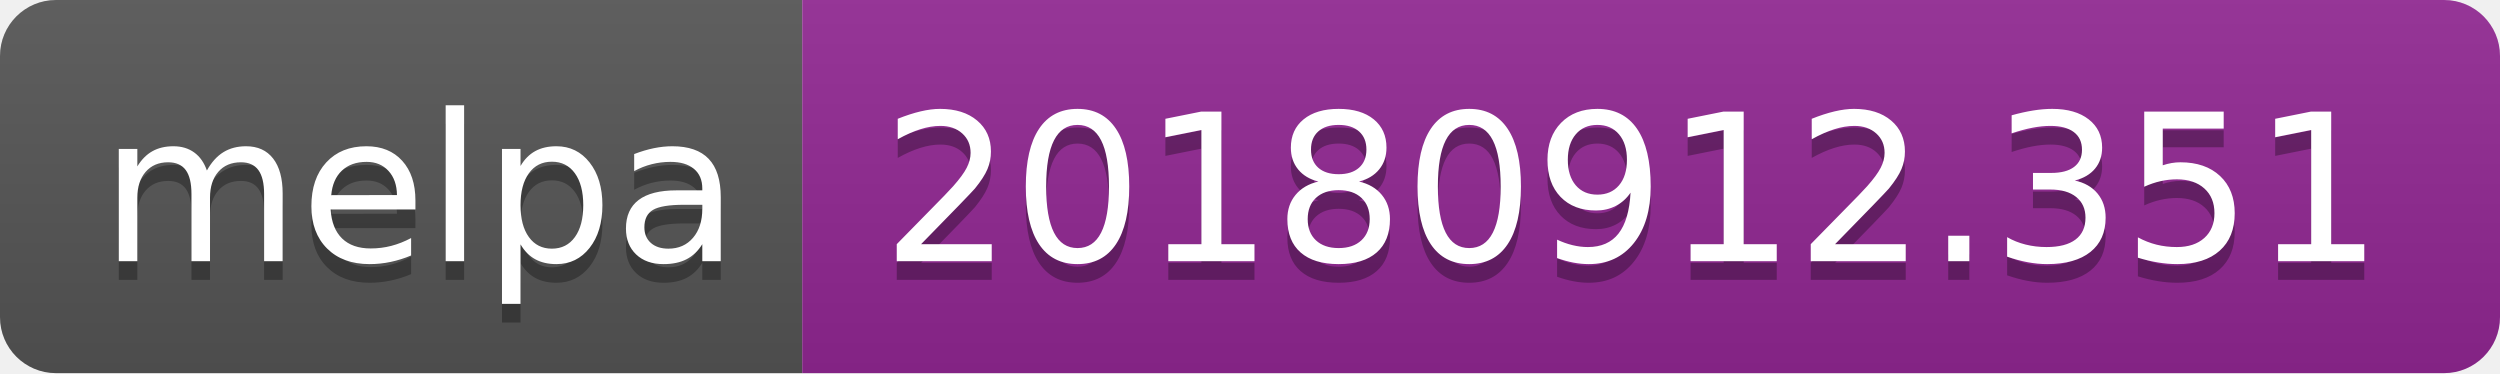
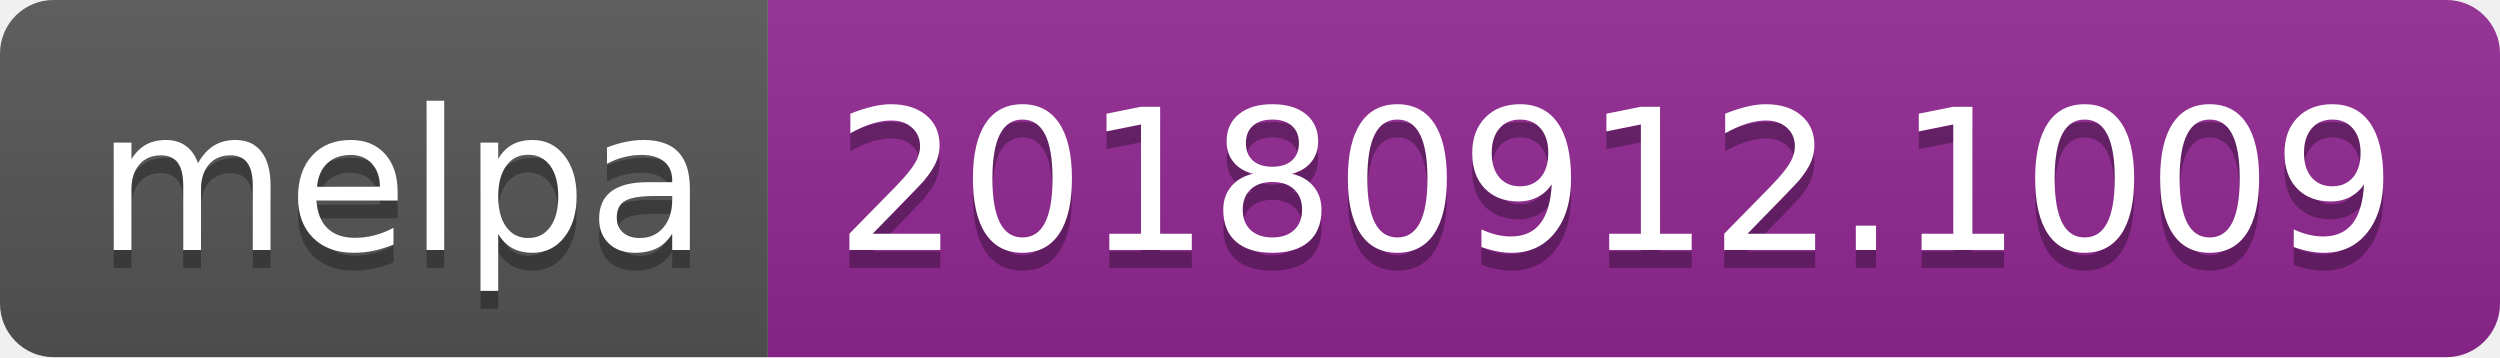
- <svg xmlns="http://www.w3.org/2000/svg" width="134" height="20">
+ <svg xmlns="http://www.w3.org/2000/svg" width="140" height="20">
  <linearGradient id="b" x2="0" y2="100%">
    <stop offset="0" stop-color="#bbb" stop-opacity=".1" />
    <stop offset="1" stop-opacity=".1" />
  </linearGradient>
  <clipPath id="a">
-     <rect width="134" height="20" rx="3" fill="#fff" />
+     <rect width="140" height="20" rx="3" fill="#fff" />
  </clipPath>
  <g clip-path="url(#a)">
    <path fill="#555" d="M0 0h43v20H0z" />
-     <path fill="#922793" d="M43 0h91v20H43z" />
-     <path fill="url(#b)" d="M0 0h134v20H0z" />
+     <path fill="#922793" d="M43 0h97v20H43z" />
+     <path fill="url(#b)" d="M0 0h140v20H0z" />
  </g>
  <g fill="#fff" text-anchor="middle" font-family="DejaVu Sans,Verdana,Geneva,sans-serif" font-size="110">
    <text x="225" y="150" fill="#010101" fill-opacity=".3" transform="scale(.1)" textLength="330">melpa</text>
    <text x="225" y="140" transform="scale(.1)" textLength="330">melpa</text>
-     <text x="875" y="150" fill="#010101" fill-opacity=".3" transform="scale(.1)" textLength="810">20180912.351</text>
-     <text x="875" y="140" transform="scale(.1)" textLength="810">20180912.351</text>
+     <text x="905" y="150" fill="#010101" fill-opacity=".3" transform="scale(.1)" textLength="870">20180912.1009</text>
+     <text x="905" y="140" transform="scale(.1)" textLength="870">20180912.1009</text>
  </g>
</svg>
